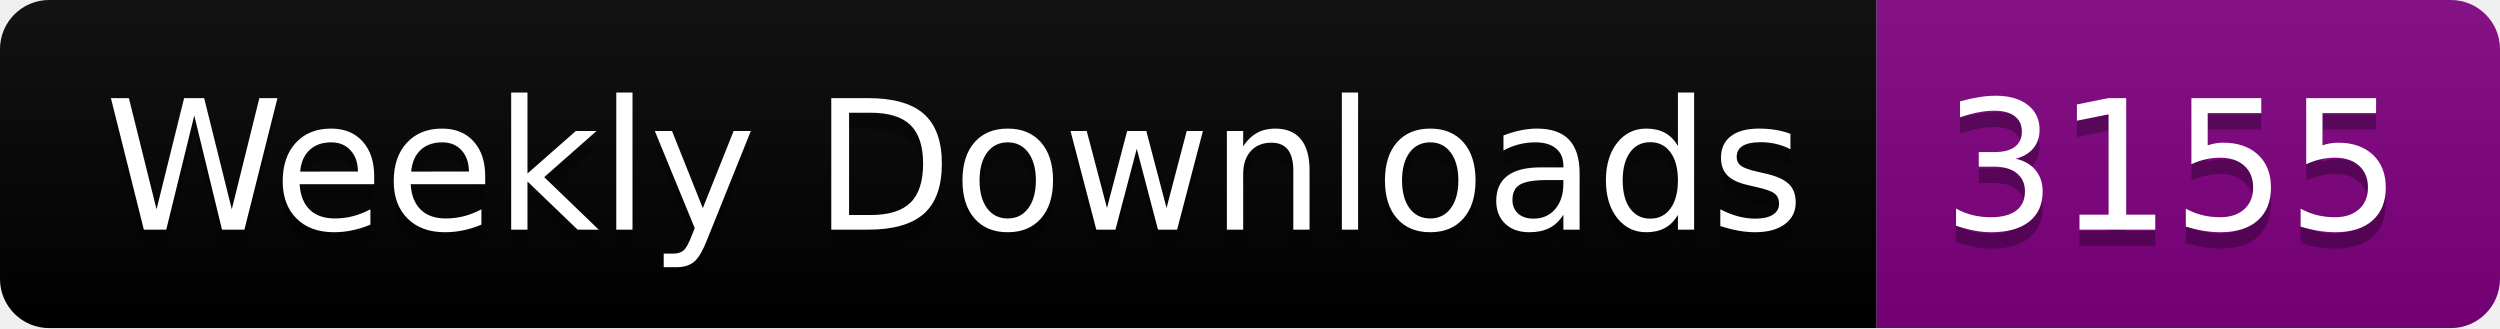
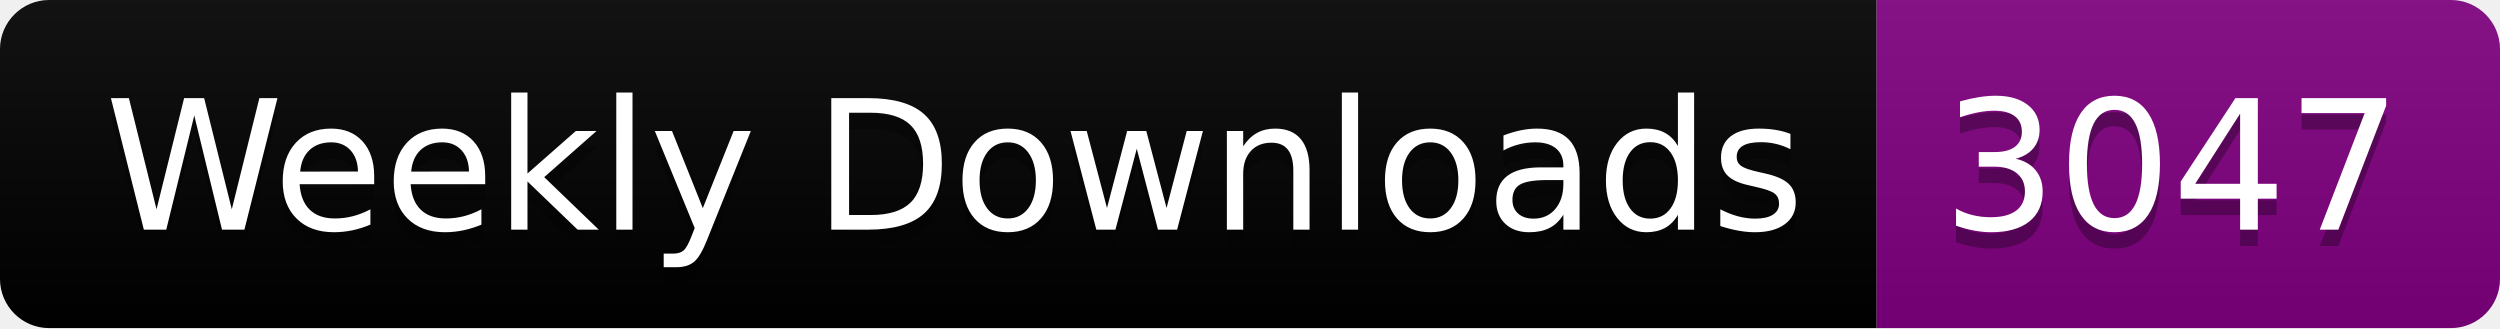
<svg xmlns="http://www.w3.org/2000/svg" width="152.4" height="20">
  <linearGradient id="smooth" x2="0" y2="100%">
    <stop offset="0" stop-color="#bbb" stop-opacity=".1" />
    <stop offset="1" stop-opacity=".1" />
  </linearGradient>
  <clipPath id="round">
    <rect width="152.4" height="20" rx="3" fill="#fff" />
  </clipPath>
  <g clip-path="url(#round)">
    <rect width="114.4" height="20" fill="black" />
    <rect x="114.4" width="38.0" height="20" fill="purple" />
    <rect width="152.4" height="20" fill="url(#smooth)" />
  </g>
  <g fill="#fff" text-anchor="middle" font-family="DejaVu Sans,Verdana,Geneva,sans-serif" font-size="110">
    <text x="582.0" y="150" fill="#010101" fill-opacity=".3" transform="scale(0.1)" textLength="1044.0" lengthAdjust="spacing">Weekly Downloads</text>
    <text x="582.0" y="140" transform="scale(0.1)" textLength="1044.0" lengthAdjust="spacing">Weekly Downloads</text>
-     <text x="1324.0" y="150" fill="#010101" fill-opacity=".3" transform="scale(0.1)" textLength="280.0" lengthAdjust="spacing">3155</text>
-     <text x="1324.0" y="140" transform="scale(0.1)" textLength="280.0" lengthAdjust="spacing">3155</text>
+     <text x="1324.0" y="150" fill="#010101" fill-opacity=".3" transform="scale(0.1)" textLength="280.0" lengthAdjust="spacing">3047</text>
+     <text x="1324.0" y="140" transform="scale(0.1)" textLength="280.0" lengthAdjust="spacing">3047</text>
  </g>
</svg>
